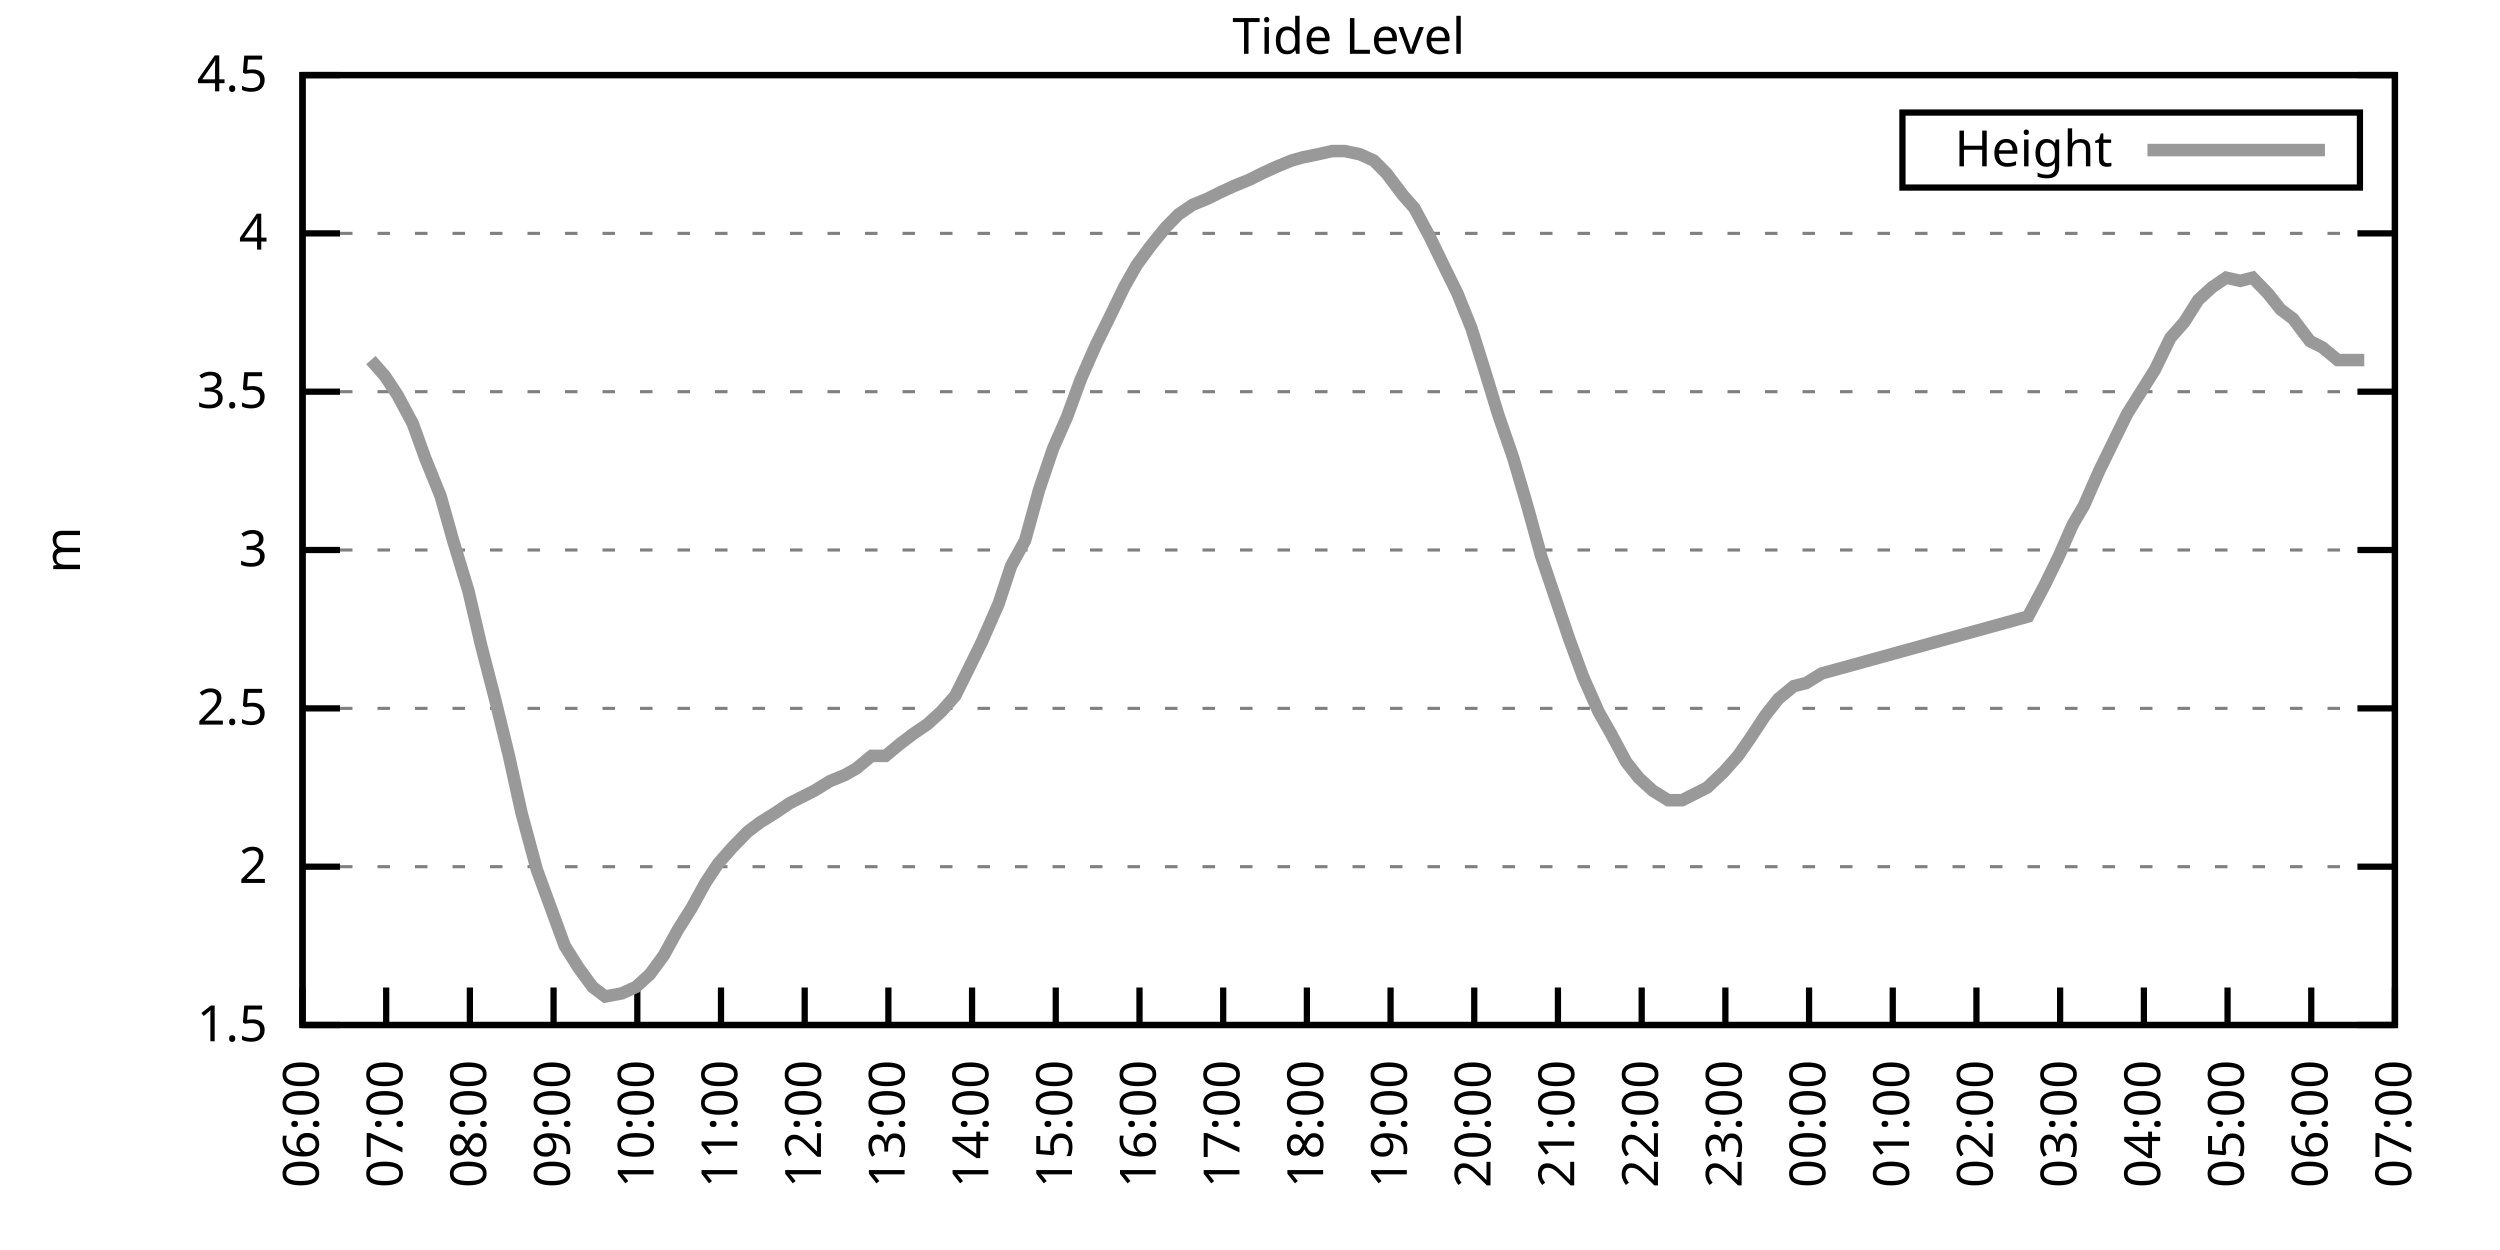
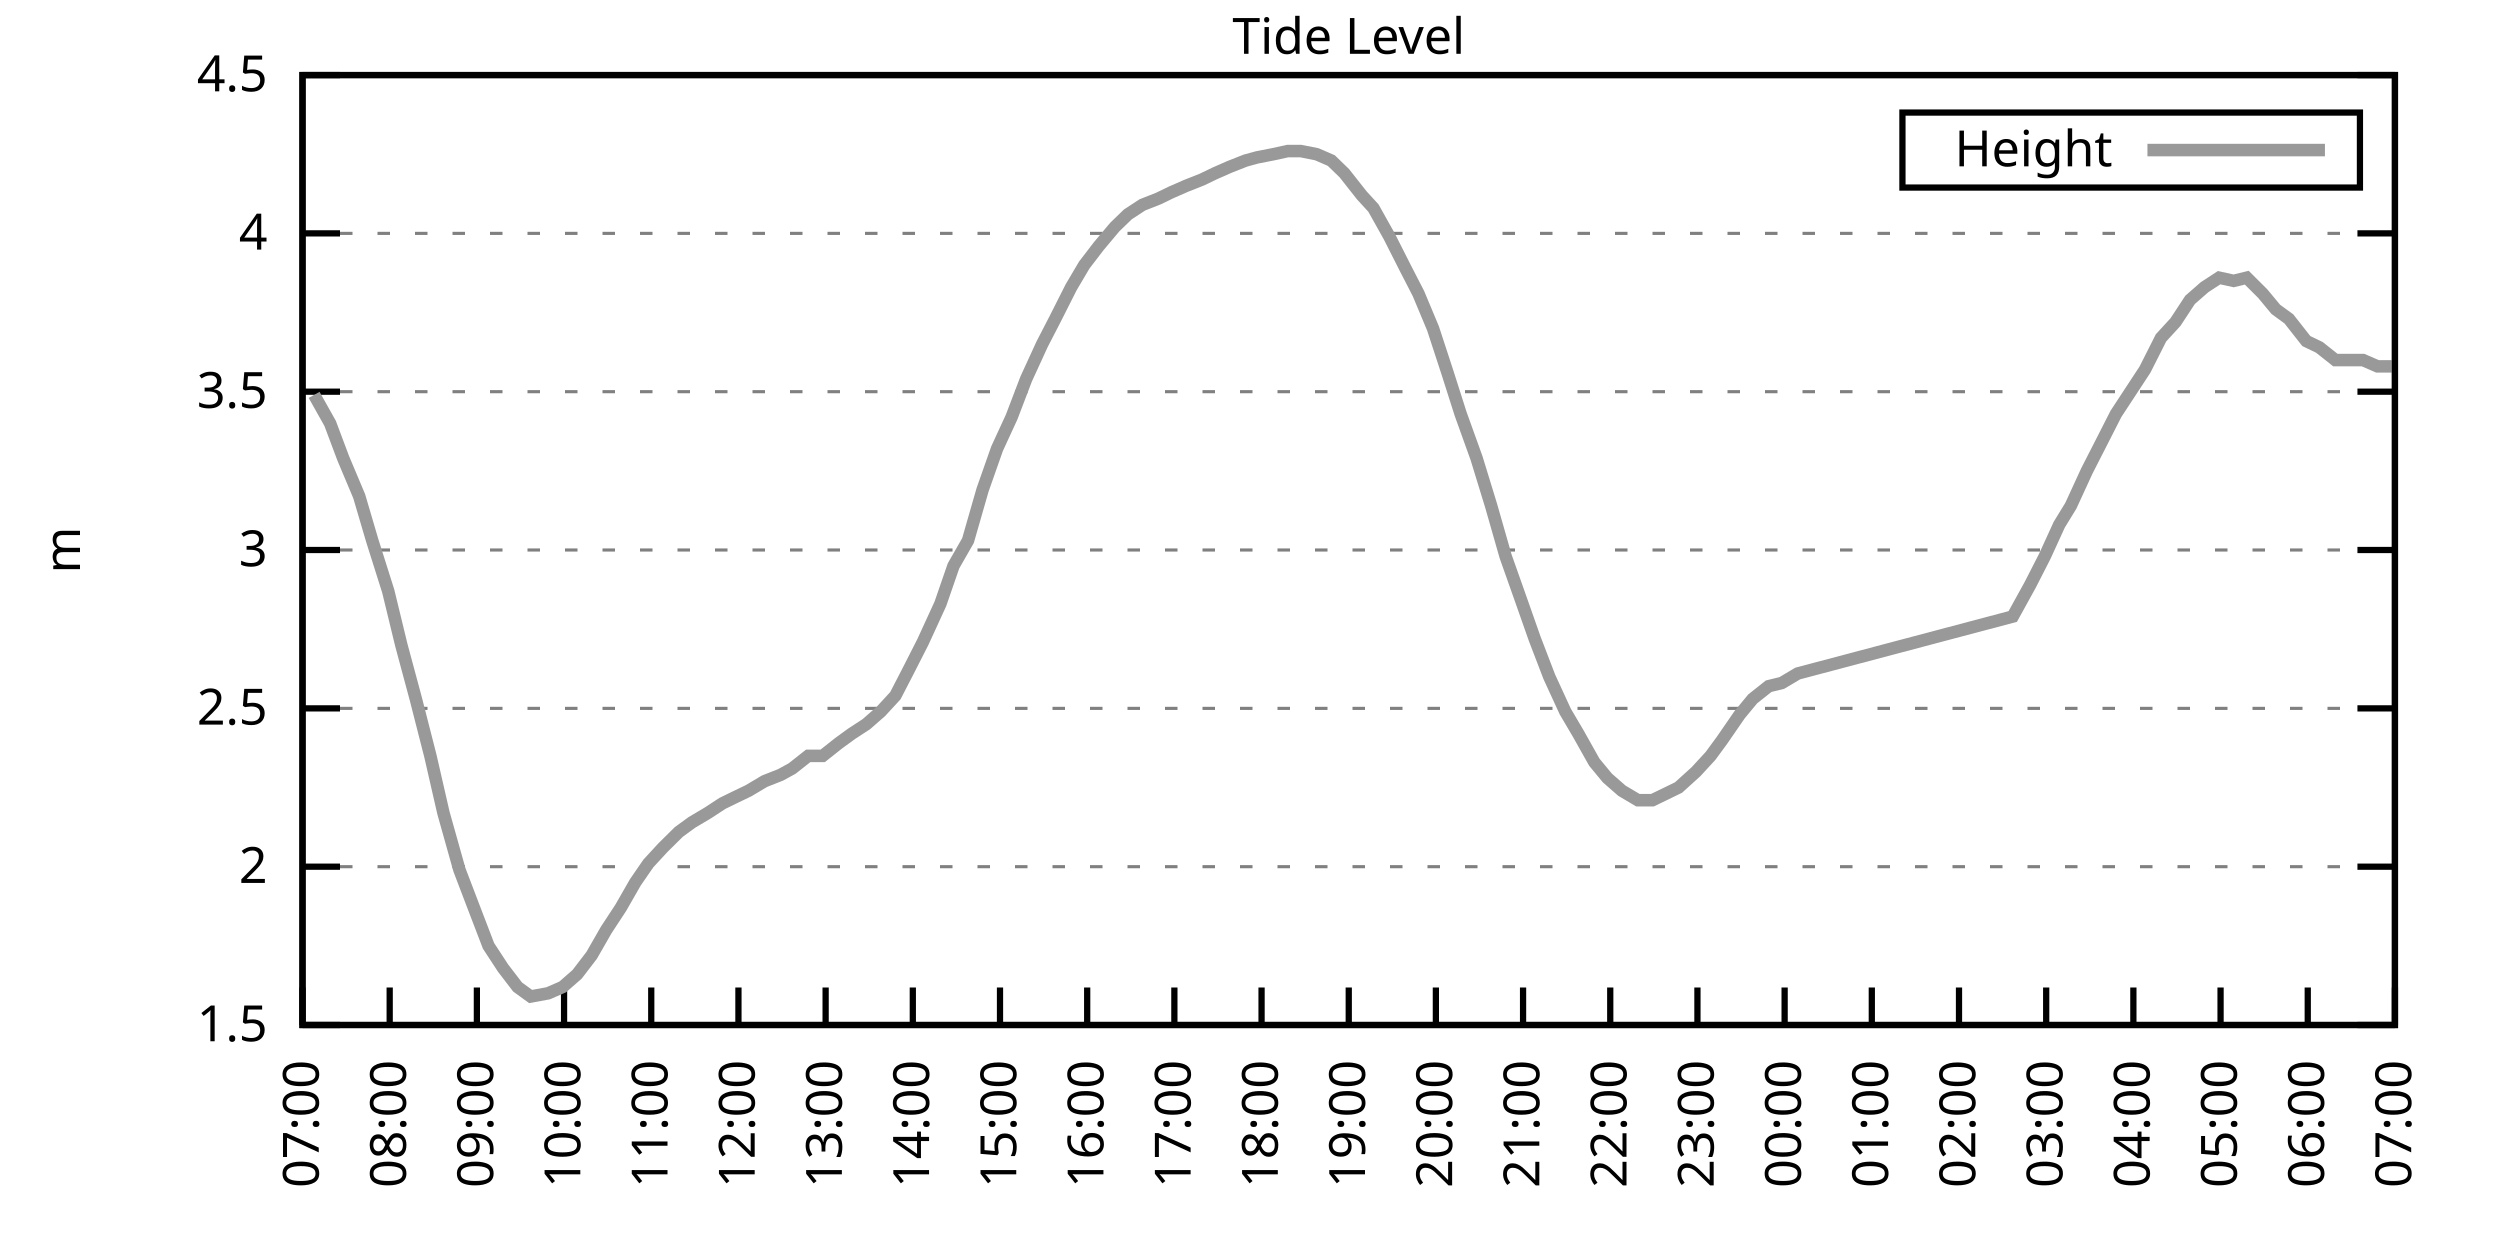
<svg xmlns="http://www.w3.org/2000/svg" xmlns:xlink="http://www.w3.org/1999/xlink" width="400" height="200" viewBox="0 0 400 200">
  <g id="gnuplot_canvas">
    <rect x="0" y="0" width="400" height="200" fill="none" />
    <defs>
      <circle id="gpDot" r="0.5" stroke-width="0.5" stroke="currentColor" />
      <path id="gpPt0" stroke-width="0.333" stroke="currentColor" d="M-1,0 h2 M0,-1 v2" />
      <path id="gpPt1" stroke-width="0.333" stroke="currentColor" d="M-1,-1 L1,1 M1,-1 L-1,1" />
      <path id="gpPt2" stroke-width="0.333" stroke="currentColor" d="M-1,0 L1,0 M0,-1 L0,1 M-1,-1 L1,1 M-1,1 L1,-1" />
      <rect id="gpPt3" stroke-width="0.333" stroke="currentColor" x="-1" y="-1" width="2" height="2" />
      <rect id="gpPt4" stroke-width="0.333" stroke="currentColor" fill="currentColor" x="-1" y="-1" width="2" height="2" />
      <circle id="gpPt5" stroke-width="0.333" stroke="currentColor" cx="0" cy="0" r="1" />
      <use xlink:href="#gpPt5" id="gpPt6" fill="currentColor" stroke="none" />
      <path id="gpPt7" stroke-width="0.333" stroke="currentColor" d="M0,-1.33 L-1.33,0.67 L1.33,0.67 z" />
      <use xlink:href="#gpPt7" id="gpPt8" fill="currentColor" stroke="none" />
      <use xlink:href="#gpPt7" id="gpPt9" stroke="currentColor" transform="rotate(180)" />
      <use xlink:href="#gpPt9" id="gpPt10" fill="currentColor" stroke="none" />
      <use xlink:href="#gpPt3" id="gpPt11" stroke="currentColor" transform="rotate(45)" />
      <use xlink:href="#gpPt11" id="gpPt12" fill="currentColor" stroke="none" />
      <path id="gpPt13" stroke-width="0.333" stroke="currentColor" d="M0,1.330 L1.265,0.411 L0.782,-1.067 L-0.782,-1.076 L-1.265,0.411 z" />
      <use xlink:href="#gpPt13" id="gpPt14" fill="currentColor" stroke="none" />
      <filter id="textbox" filterUnits="objectBoundingBox" x="0" y="0" height="1" width="1">
        <feFlood flood-color="white" flood-opacity="1" result="bgnd" />
        <feComposite in="SourceGraphic" in2="bgnd" operator="atop" />
      </filter>
      <filter id="greybox" filterUnits="objectBoundingBox" x="0" y="0" height="1" width="1">
        <feFlood flood-color="lightgrey" flood-opacity="1" result="grey" />
        <feComposite in="SourceGraphic" in2="grey" operator="atop" />
      </filter>
    </defs>
    <g fill="none" color="white" stroke="currentColor" stroke-width="1.00" stroke-linecap="butt" stroke-linejoin="miter">
</g>
    <g fill="none" color="black" stroke="currentColor" stroke-width="1.00" stroke-linecap="butt" stroke-linejoin="miter">
      <g stroke="none" shape-rendering="crispEdges">
        <polygon fill="rgb(255, 255, 255)" points="48.40,164.00 383.18,164.00 383.18,12.02 48.40,12.02 " />
      </g>
    </g>
    <g fill="none" color="black" stroke="currentColor" stroke-width="1.00" stroke-linecap="butt" stroke-linejoin="miter">
</g>
    <g fill="none" color="black" stroke="black" stroke-width="0.50" stroke-linecap="butt" stroke-linejoin="miter">
</g>
    <g fill="none" color="gray" stroke="currentColor" stroke-width="0.50" stroke-linecap="butt" stroke-linejoin="miter">
      <path stroke="gray" stroke-dasharray="2,4" class="gridline" d="M48.40,164.00 L383.19,164.00  " />
    </g>
    <g fill="none" color="gray" stroke="gray" stroke-width="1.00" stroke-linecap="butt" stroke-linejoin="miter">
</g>
    <g fill="none" color="black" stroke="currentColor" stroke-width="1.00" stroke-linecap="butt" stroke-linejoin="miter">
      <path stroke="black" d="M48.40,164.00 L54.40,164.00 M383.19,164.00 L377.19,164.00  " />
      <g transform="translate(42.80,166.60)" stroke="none" fill="black" font-family="Sans" font-size="8.00" text-anchor="end">
        <text>
          <tspan font-family="Sans"> 1.5</tspan>
        </text>
      </g>
    </g>
    <g fill="none" color="black" stroke="currentColor" stroke-width="1.00" stroke-linecap="butt" stroke-linejoin="miter">
</g>
    <g fill="none" color="black" stroke="black" stroke-width="0.50" stroke-linecap="butt" stroke-linejoin="miter">
</g>
    <g fill="none" color="gray" stroke="currentColor" stroke-width="0.50" stroke-linecap="butt" stroke-linejoin="miter">
      <path stroke="gray" stroke-dasharray="2,4" class="gridline" d="M48.40,138.67 L383.19,138.67  " />
    </g>
    <g fill="none" color="gray" stroke="gray" stroke-width="1.00" stroke-linecap="butt" stroke-linejoin="miter">
</g>
    <g fill="none" color="black" stroke="currentColor" stroke-width="1.00" stroke-linecap="butt" stroke-linejoin="miter">
      <path stroke="black" d="M48.40,138.67 L54.40,138.67 M383.19,138.67 L377.19,138.67  " />
      <g transform="translate(42.80,141.27)" stroke="none" fill="black" font-family="Sans" font-size="8.00" text-anchor="end">
        <text>
          <tspan font-family="Sans"> 2</tspan>
        </text>
      </g>
    </g>
    <g fill="none" color="black" stroke="currentColor" stroke-width="1.00" stroke-linecap="butt" stroke-linejoin="miter">
</g>
    <g fill="none" color="black" stroke="black" stroke-width="0.50" stroke-linecap="butt" stroke-linejoin="miter">
</g>
    <g fill="none" color="gray" stroke="currentColor" stroke-width="0.50" stroke-linecap="butt" stroke-linejoin="miter">
      <path stroke="gray" stroke-dasharray="2,4" class="gridline" d="M48.40,113.34 L383.19,113.34  " />
    </g>
    <g fill="none" color="gray" stroke="gray" stroke-width="1.00" stroke-linecap="butt" stroke-linejoin="miter">
</g>
    <g fill="none" color="black" stroke="currentColor" stroke-width="1.00" stroke-linecap="butt" stroke-linejoin="miter">
      <path stroke="black" d="M48.40,113.34 L54.40,113.34 M383.19,113.34 L377.19,113.34  " />
      <g transform="translate(42.80,115.94)" stroke="none" fill="black" font-family="Sans" font-size="8.00" text-anchor="end">
        <text>
          <tspan font-family="Sans"> 2.5</tspan>
        </text>
      </g>
    </g>
    <g fill="none" color="black" stroke="currentColor" stroke-width="1.00" stroke-linecap="butt" stroke-linejoin="miter">
</g>
    <g fill="none" color="black" stroke="black" stroke-width="0.50" stroke-linecap="butt" stroke-linejoin="miter">
</g>
    <g fill="none" color="gray" stroke="currentColor" stroke-width="0.50" stroke-linecap="butt" stroke-linejoin="miter">
      <path stroke="gray" stroke-dasharray="2,4" class="gridline" d="M48.40,88.00 L383.19,88.00  " />
    </g>
    <g fill="none" color="gray" stroke="gray" stroke-width="1.00" stroke-linecap="butt" stroke-linejoin="miter">
</g>
    <g fill="none" color="black" stroke="currentColor" stroke-width="1.00" stroke-linecap="butt" stroke-linejoin="miter">
      <path stroke="black" d="M48.40,88.00 L54.40,88.00 M383.19,88.00 L377.19,88.00  " />
      <g transform="translate(42.80,90.60)" stroke="none" fill="black" font-family="Sans" font-size="8.00" text-anchor="end">
        <text>
          <tspan font-family="Sans"> 3</tspan>
        </text>
      </g>
    </g>
    <g fill="none" color="black" stroke="currentColor" stroke-width="1.00" stroke-linecap="butt" stroke-linejoin="miter">
</g>
    <g fill="none" color="black" stroke="black" stroke-width="0.50" stroke-linecap="butt" stroke-linejoin="miter">
</g>
    <g fill="none" color="gray" stroke="currentColor" stroke-width="0.50" stroke-linecap="butt" stroke-linejoin="miter">
      <path stroke="gray" stroke-dasharray="2,4" class="gridline" d="M48.40,62.67 L383.19,62.67  " />
    </g>
    <g fill="none" color="gray" stroke="gray" stroke-width="1.00" stroke-linecap="butt" stroke-linejoin="miter">
</g>
    <g fill="none" color="black" stroke="currentColor" stroke-width="1.00" stroke-linecap="butt" stroke-linejoin="miter">
      <path stroke="black" d="M48.40,62.67 L54.40,62.67 M383.19,62.67 L377.19,62.67  " />
      <g transform="translate(42.80,65.27)" stroke="none" fill="black" font-family="Sans" font-size="8.00" text-anchor="end">
        <text>
          <tspan font-family="Sans"> 3.5</tspan>
        </text>
      </g>
    </g>
    <g fill="none" color="black" stroke="currentColor" stroke-width="1.00" stroke-linecap="butt" stroke-linejoin="miter">
</g>
    <g fill="none" color="black" stroke="black" stroke-width="0.50" stroke-linecap="butt" stroke-linejoin="miter">
</g>
    <g fill="none" color="gray" stroke="currentColor" stroke-width="0.50" stroke-linecap="butt" stroke-linejoin="miter">
      <path stroke="gray" stroke-dasharray="2,4" class="gridline" d="M48.40,37.34 L383.19,37.34  " />
    </g>
    <g fill="none" color="gray" stroke="gray" stroke-width="1.00" stroke-linecap="butt" stroke-linejoin="miter">
</g>
    <g fill="none" color="black" stroke="currentColor" stroke-width="1.00" stroke-linecap="butt" stroke-linejoin="miter">
      <path stroke="black" d="M48.40,37.34 L54.40,37.34 M383.19,37.34 L377.19,37.34  " />
      <g transform="translate(42.80,39.94)" stroke="none" fill="black" font-family="Sans" font-size="8.00" text-anchor="end">
        <text>
          <tspan font-family="Sans"> 4</tspan>
        </text>
      </g>
    </g>
    <g fill="none" color="black" stroke="currentColor" stroke-width="1.00" stroke-linecap="butt" stroke-linejoin="miter">
</g>
    <g fill="none" color="black" stroke="black" stroke-width="0.50" stroke-linecap="butt" stroke-linejoin="miter">
</g>
    <g fill="none" color="gray" stroke="currentColor" stroke-width="0.50" stroke-linecap="butt" stroke-linejoin="miter">
      <path stroke="gray" stroke-dasharray="2,4" class="gridline" d="M48.40,12.01 L383.19,12.01  " />
    </g>
    <g fill="none" color="gray" stroke="gray" stroke-width="1.00" stroke-linecap="butt" stroke-linejoin="miter">
</g>
    <g fill="none" color="black" stroke="currentColor" stroke-width="1.00" stroke-linecap="butt" stroke-linejoin="miter">
      <path stroke="black" d="M48.40,12.01 L54.40,12.01 M383.19,12.01 L377.19,12.01  " />
      <g transform="translate(42.80,14.61)" stroke="none" fill="black" font-family="Sans" font-size="8.00" text-anchor="end">
        <text>
          <tspan font-family="Sans"> 4.5</tspan>
        </text>
      </g>
    </g>
    <g fill="none" color="black" stroke="currentColor" stroke-width="1.00" stroke-linecap="butt" stroke-linejoin="miter">
      <path stroke="black" d="M48.40,164.00 L48.40,158.00  " />
      <g transform="translate(51.00,169.60) rotate(270.00)" stroke="none" fill="black" font-family="Sans" font-size="8.00" text-anchor="end">
        <text>
-           <tspan font-family="Sans">06:00</tspan>
-         </text>
-       </g>
-     </g>
-     <g fill="none" color="black" stroke="currentColor" stroke-width="1.00" stroke-linecap="butt" stroke-linejoin="miter">
-       <path stroke="black" d="M61.79,164.00 L61.79,158.00  " />
-       <g transform="translate(64.39,169.60) rotate(270.00)" stroke="none" fill="black" font-family="Sans" font-size="8.00" text-anchor="end">
-         <text>
          <tspan font-family="Sans">07:00</tspan>
        </text>
      </g>
    </g>
    <g fill="none" color="black" stroke="currentColor" stroke-width="1.00" stroke-linecap="butt" stroke-linejoin="miter">
-       <path stroke="black" d="M75.18,164.00 L75.18,158.00  " />
-       <g transform="translate(77.78,169.60) rotate(270.00)" stroke="none" fill="black" font-family="Sans" font-size="8.00" text-anchor="end">
+       <path stroke="black" d="M62.35,164.00 L62.35,158.00  " />
+       <g transform="translate(64.95,169.60) rotate(270.00)" stroke="none" fill="black" font-family="Sans" font-size="8.00" text-anchor="end">
        <text>
          <tspan font-family="Sans">08:00</tspan>
        </text>
      </g>
    </g>
    <g fill="none" color="black" stroke="currentColor" stroke-width="1.00" stroke-linecap="butt" stroke-linejoin="miter">
-       <path stroke="black" d="M88.57,164.00 L88.57,158.00  " />
-       <g transform="translate(91.17,169.60) rotate(270.00)" stroke="none" fill="black" font-family="Sans" font-size="8.00" text-anchor="end">
+       <path stroke="black" d="M76.30,164.00 L76.30,158.00  " />
+       <g transform="translate(78.90,169.60) rotate(270.00)" stroke="none" fill="black" font-family="Sans" font-size="8.00" text-anchor="end">
        <text>
          <tspan font-family="Sans">09:00</tspan>
        </text>
      </g>
    </g>
    <g fill="none" color="black" stroke="currentColor" stroke-width="1.00" stroke-linecap="butt" stroke-linejoin="miter">
-       <path stroke="black" d="M101.97,164.00 L101.97,158.00  " />
-       <g transform="translate(104.57,169.60) rotate(270.00)" stroke="none" fill="black" font-family="Sans" font-size="8.00" text-anchor="end">
+       <path stroke="black" d="M90.25,164.00 L90.25,158.00  " />
+       <g transform="translate(92.85,169.60) rotate(270.00)" stroke="none" fill="black" font-family="Sans" font-size="8.00" text-anchor="end">
        <text>
          <tspan font-family="Sans">10:00</tspan>
        </text>
      </g>
    </g>
    <g fill="none" color="black" stroke="currentColor" stroke-width="1.00" stroke-linecap="butt" stroke-linejoin="miter">
-       <path stroke="black" d="M115.36,164.00 L115.36,158.00  " />
-       <g transform="translate(117.96,169.60) rotate(270.00)" stroke="none" fill="black" font-family="Sans" font-size="8.00" text-anchor="end">
+       <path stroke="black" d="M104.20,164.00 L104.20,158.00  " />
+       <g transform="translate(106.80,169.60) rotate(270.00)" stroke="none" fill="black" font-family="Sans" font-size="8.00" text-anchor="end">
        <text>
          <tspan font-family="Sans">11:00</tspan>
        </text>
      </g>
    </g>
    <g fill="none" color="black" stroke="currentColor" stroke-width="1.00" stroke-linecap="butt" stroke-linejoin="miter">
-       <path stroke="black" d="M128.75,164.00 L128.75,158.00  " />
-       <g transform="translate(131.35,169.60) rotate(270.00)" stroke="none" fill="black" font-family="Sans" font-size="8.00" text-anchor="end">
+       <path stroke="black" d="M118.15,164.00 L118.15,158.00  " />
+       <g transform="translate(120.75,169.60) rotate(270.00)" stroke="none" fill="black" font-family="Sans" font-size="8.00" text-anchor="end">
        <text>
          <tspan font-family="Sans">12:00</tspan>
        </text>
      </g>
    </g>
    <g fill="none" color="black" stroke="currentColor" stroke-width="1.00" stroke-linecap="butt" stroke-linejoin="miter">
-       <path stroke="black" d="M142.14,164.00 L142.14,158.00  " />
-       <g transform="translate(144.74,169.60) rotate(270.00)" stroke="none" fill="black" font-family="Sans" font-size="8.00" text-anchor="end">
+       <path stroke="black" d="M132.10,164.00 L132.10,158.00  " />
+       <g transform="translate(134.70,169.60) rotate(270.00)" stroke="none" fill="black" font-family="Sans" font-size="8.00" text-anchor="end">
        <text>
          <tspan font-family="Sans">13:00</tspan>
        </text>
      </g>
    </g>
    <g fill="none" color="black" stroke="currentColor" stroke-width="1.00" stroke-linecap="butt" stroke-linejoin="miter">
-       <path stroke="black" d="M155.53,164.00 L155.53,158.00  " />
-       <g transform="translate(158.13,169.60) rotate(270.00)" stroke="none" fill="black" font-family="Sans" font-size="8.00" text-anchor="end">
+       <path stroke="black" d="M146.05,164.00 L146.05,158.00  " />
+       <g transform="translate(148.65,169.60) rotate(270.00)" stroke="none" fill="black" font-family="Sans" font-size="8.00" text-anchor="end">
        <text>
          <tspan font-family="Sans">14:00</tspan>
        </text>
      </g>
    </g>
    <g fill="none" color="black" stroke="currentColor" stroke-width="1.00" stroke-linecap="butt" stroke-linejoin="miter">
-       <path stroke="black" d="M168.92,164.00 L168.92,158.00  " />
-       <g transform="translate(171.52,169.60) rotate(270.00)" stroke="none" fill="black" font-family="Sans" font-size="8.00" text-anchor="end">
+       <path stroke="black" d="M160.00,164.00 L160.00,158.00  " />
+       <g transform="translate(162.60,169.60) rotate(270.00)" stroke="none" fill="black" font-family="Sans" font-size="8.00" text-anchor="end">
        <text>
          <tspan font-family="Sans">15:00</tspan>
        </text>
      </g>
    </g>
    <g fill="none" color="black" stroke="currentColor" stroke-width="1.00" stroke-linecap="butt" stroke-linejoin="miter">
-       <path stroke="black" d="M182.32,164.00 L182.32,158.00  " />
-       <g transform="translate(184.92,169.60) rotate(270.00)" stroke="none" fill="black" font-family="Sans" font-size="8.00" text-anchor="end">
+       <path stroke="black" d="M173.95,164.00 L173.95,158.00  " />
+       <g transform="translate(176.55,169.60) rotate(270.00)" stroke="none" fill="black" font-family="Sans" font-size="8.00" text-anchor="end">
        <text>
          <tspan font-family="Sans">16:00</tspan>
        </text>
      </g>
    </g>
    <g fill="none" color="black" stroke="currentColor" stroke-width="1.00" stroke-linecap="butt" stroke-linejoin="miter">
-       <path stroke="black" d="M195.71,164.00 L195.71,158.00  " />
-       <g transform="translate(198.31,169.60) rotate(270.00)" stroke="none" fill="black" font-family="Sans" font-size="8.00" text-anchor="end">
+       <path stroke="black" d="M187.90,164.00 L187.90,158.00  " />
+       <g transform="translate(190.50,169.60) rotate(270.00)" stroke="none" fill="black" font-family="Sans" font-size="8.00" text-anchor="end">
        <text>
          <tspan font-family="Sans">17:00</tspan>
        </text>
      </g>
    </g>
    <g fill="none" color="black" stroke="currentColor" stroke-width="1.00" stroke-linecap="butt" stroke-linejoin="miter">
-       <path stroke="black" d="M209.10,164.00 L209.10,158.00  " />
-       <g transform="translate(211.70,169.60) rotate(270.00)" stroke="none" fill="black" font-family="Sans" font-size="8.00" text-anchor="end">
+       <path stroke="black" d="M201.85,164.00 L201.85,158.00  " />
+       <g transform="translate(204.45,169.60) rotate(270.00)" stroke="none" fill="black" font-family="Sans" font-size="8.00" text-anchor="end">
        <text>
          <tspan font-family="Sans">18:00</tspan>
        </text>
      </g>
    </g>
    <g fill="none" color="black" stroke="currentColor" stroke-width="1.00" stroke-linecap="butt" stroke-linejoin="miter">
-       <path stroke="black" d="M222.49,164.00 L222.49,158.00  " />
-       <g transform="translate(225.09,169.60) rotate(270.00)" stroke="none" fill="black" font-family="Sans" font-size="8.00" text-anchor="end">
+       <path stroke="black" d="M215.80,164.00 L215.80,158.00  " />
+       <g transform="translate(218.40,169.60) rotate(270.00)" stroke="none" fill="black" font-family="Sans" font-size="8.00" text-anchor="end">
        <text>
          <tspan font-family="Sans">19:00</tspan>
        </text>
      </g>
    </g>
    <g fill="none" color="black" stroke="currentColor" stroke-width="1.00" stroke-linecap="butt" stroke-linejoin="miter">
-       <path stroke="black" d="M235.88,164.00 L235.88,158.00  " />
-       <g transform="translate(238.48,169.60) rotate(270.00)" stroke="none" fill="black" font-family="Sans" font-size="8.00" text-anchor="end">
+       <path stroke="black" d="M229.74,164.00 L229.74,158.00  " />
+       <g transform="translate(232.34,169.60) rotate(270.00)" stroke="none" fill="black" font-family="Sans" font-size="8.00" text-anchor="end">
        <text>
          <tspan font-family="Sans">20:00</tspan>
        </text>
      </g>
    </g>
    <g fill="none" color="black" stroke="currentColor" stroke-width="1.00" stroke-linecap="butt" stroke-linejoin="miter">
-       <path stroke="black" d="M249.27,164.00 L249.27,158.00  " />
-       <g transform="translate(251.87,169.60) rotate(270.00)" stroke="none" fill="black" font-family="Sans" font-size="8.00" text-anchor="end">
+       <path stroke="black" d="M243.69,164.00 L243.69,158.00  " />
+       <g transform="translate(246.29,169.60) rotate(270.00)" stroke="none" fill="black" font-family="Sans" font-size="8.00" text-anchor="end">
        <text>
          <tspan font-family="Sans">21:00</tspan>
        </text>
      </g>
    </g>
    <g fill="none" color="black" stroke="currentColor" stroke-width="1.00" stroke-linecap="butt" stroke-linejoin="miter">
-       <path stroke="black" d="M262.67,164.00 L262.67,158.00  " />
-       <g transform="translate(265.27,169.60) rotate(270.00)" stroke="none" fill="black" font-family="Sans" font-size="8.00" text-anchor="end">
+       <path stroke="black" d="M257.64,164.00 L257.64,158.00  " />
+       <g transform="translate(260.24,169.60) rotate(270.00)" stroke="none" fill="black" font-family="Sans" font-size="8.00" text-anchor="end">
        <text>
          <tspan font-family="Sans">22:00</tspan>
        </text>
      </g>
    </g>
    <g fill="none" color="black" stroke="currentColor" stroke-width="1.00" stroke-linecap="butt" stroke-linejoin="miter">
-       <path stroke="black" d="M276.06,164.00 L276.06,158.00  " />
-       <g transform="translate(278.66,169.60) rotate(270.00)" stroke="none" fill="black" font-family="Sans" font-size="8.00" text-anchor="end">
+       <path stroke="black" d="M271.59,164.00 L271.59,158.00  " />
+       <g transform="translate(274.19,169.60) rotate(270.00)" stroke="none" fill="black" font-family="Sans" font-size="8.00" text-anchor="end">
        <text>
          <tspan font-family="Sans">23:00</tspan>
        </text>
      </g>
    </g>
    <g fill="none" color="black" stroke="currentColor" stroke-width="1.00" stroke-linecap="butt" stroke-linejoin="miter">
-       <path stroke="black" d="M289.45,164.00 L289.45,158.00  " />
-       <g transform="translate(292.05,169.60) rotate(270.00)" stroke="none" fill="black" font-family="Sans" font-size="8.00" text-anchor="end">
+       <path stroke="black" d="M285.54,164.00 L285.54,158.00  " />
+       <g transform="translate(288.14,169.60) rotate(270.00)" stroke="none" fill="black" font-family="Sans" font-size="8.00" text-anchor="end">
        <text>
          <tspan font-family="Sans">00:00</tspan>
        </text>
      </g>
    </g>
    <g fill="none" color="black" stroke="currentColor" stroke-width="1.00" stroke-linecap="butt" stroke-linejoin="miter">
-       <path stroke="black" d="M302.84,164.00 L302.84,158.00  " />
-       <g transform="translate(305.44,169.60) rotate(270.00)" stroke="none" fill="black" font-family="Sans" font-size="8.00" text-anchor="end">
+       <path stroke="black" d="M299.49,164.00 L299.49,158.00  " />
+       <g transform="translate(302.09,169.60) rotate(270.00)" stroke="none" fill="black" font-family="Sans" font-size="8.00" text-anchor="end">
        <text>
          <tspan font-family="Sans">01:00</tspan>
        </text>
      </g>
    </g>
    <g fill="none" color="black" stroke="currentColor" stroke-width="1.00" stroke-linecap="butt" stroke-linejoin="miter">
-       <path stroke="black" d="M316.23,164.00 L316.23,158.00  " />
-       <g transform="translate(318.83,169.60) rotate(270.00)" stroke="none" fill="black" font-family="Sans" font-size="8.00" text-anchor="end">
+       <path stroke="black" d="M313.44,164.00 L313.44,158.00  " />
+       <g transform="translate(316.04,169.60) rotate(270.00)" stroke="none" fill="black" font-family="Sans" font-size="8.00" text-anchor="end">
        <text>
          <tspan font-family="Sans">02:00</tspan>
        </text>
      </g>
    </g>
    <g fill="none" color="black" stroke="currentColor" stroke-width="1.00" stroke-linecap="butt" stroke-linejoin="miter">
-       <path stroke="black" d="M329.62,164.00 L329.62,158.00  " />
-       <g transform="translate(332.22,169.60) rotate(270.00)" stroke="none" fill="black" font-family="Sans" font-size="8.00" text-anchor="end">
+       <path stroke="black" d="M327.39,164.00 L327.39,158.00  " />
+       <g transform="translate(329.99,169.60) rotate(270.00)" stroke="none" fill="black" font-family="Sans" font-size="8.00" text-anchor="end">
        <text>
          <tspan font-family="Sans">03:00</tspan>
        </text>
      </g>
    </g>
    <g fill="none" color="black" stroke="currentColor" stroke-width="1.00" stroke-linecap="butt" stroke-linejoin="miter">
-       <path stroke="black" d="M343.02,164.00 L343.02,158.00  " />
-       <g transform="translate(345.62,169.60) rotate(270.00)" stroke="none" fill="black" font-family="Sans" font-size="8.00" text-anchor="end">
+       <path stroke="black" d="M341.34,164.00 L341.34,158.00  " />
+       <g transform="translate(343.94,169.60) rotate(270.00)" stroke="none" fill="black" font-family="Sans" font-size="8.00" text-anchor="end">
        <text>
          <tspan font-family="Sans">04:00</tspan>
        </text>
      </g>
    </g>
    <g fill="none" color="black" stroke="currentColor" stroke-width="1.00" stroke-linecap="butt" stroke-linejoin="miter">
-       <path stroke="black" d="M356.41,164.00 L356.41,158.00  " />
-       <g transform="translate(359.01,169.60) rotate(270.00)" stroke="none" fill="black" font-family="Sans" font-size="8.00" text-anchor="end">
+       <path stroke="black" d="M355.29,164.00 L355.29,158.00  " />
+       <g transform="translate(357.89,169.60) rotate(270.00)" stroke="none" fill="black" font-family="Sans" font-size="8.00" text-anchor="end">
        <text>
          <tspan font-family="Sans">05:00</tspan>
        </text>
      </g>
    </g>
    <g fill="none" color="black" stroke="currentColor" stroke-width="1.00" stroke-linecap="butt" stroke-linejoin="miter">
-       <path stroke="black" d="M369.80,164.00 L369.80,158.00  " />
-       <g transform="translate(372.40,169.60) rotate(270.00)" stroke="none" fill="black" font-family="Sans" font-size="8.00" text-anchor="end">
+       <path stroke="black" d="M369.24,164.00 L369.24,158.00  " />
+       <g transform="translate(371.84,169.60) rotate(270.00)" stroke="none" fill="black" font-family="Sans" font-size="8.00" text-anchor="end">
        <text>
          <tspan font-family="Sans">06:00</tspan>
        </text>
      </g>
    </g>
    <g fill="none" color="black" stroke="currentColor" stroke-width="1.00" stroke-linecap="butt" stroke-linejoin="miter">
      <path stroke="black" d="M383.19,164.00 L383.19,158.00  " />
      <g transform="translate(385.79,169.60) rotate(270.00)" stroke="none" fill="black" font-family="Sans" font-size="8.00" text-anchor="end">
        <text>
          <tspan font-family="Sans">07:00</tspan>
        </text>
      </g>
    </g>
    <g fill="none" color="black" stroke="currentColor" stroke-width="1.00" stroke-linecap="butt" stroke-linejoin="miter">
</g>
    <g fill="none" color="black" stroke="currentColor" stroke-width="1.00" stroke-linecap="butt" stroke-linejoin="miter">
      <path stroke="black" d="M48.40,12.01 L48.40,164.00 L383.19,164.00 L383.19,12.01 L48.40,12.01 Z  " />
    </g>
    <g fill="none" color="black" stroke="currentColor" stroke-width="1.00" stroke-linecap="butt" stroke-linejoin="miter">
</g>
    <g fill="none" color="black" stroke="currentColor" stroke-width="1.00" stroke-linecap="butt" stroke-linejoin="miter">
      <path stroke="black" d="M304.39,30.01 L304.39,18.01 L377.59,18.01 L377.59,30.01 L304.39,30.01 Z  " />
    </g>
    <g id="Tide_level_plot_1">
      <g fill="none" color="white" stroke="black" stroke-width="2.00" stroke-linecap="butt" stroke-linejoin="miter">
</g>
      <g fill="none" color="black" stroke="currentColor" stroke-width="2.00" stroke-linecap="butt" stroke-linejoin="miter">
        <g transform="translate(337.99,26.61)" stroke="none" fill="black" font-family="Sans" font-size="8.00" text-anchor="end">
          <text>
            <tspan font-family="Sans">Height</tspan>
          </text>
        </g>
      </g>
      <g fill="none" color="black" stroke="currentColor" stroke-width="2.00" stroke-linecap="butt" stroke-linejoin="miter">
-         <path stroke="rgb(153, 153, 153)" d="M343.59,24.01 L371.99,24.01 M59.34,57.61 L61.57,60.14 L63.58,63.18 L66.03,67.74 L68.04,73.31 L70.50,79.39   L72.50,86.49 L74.96,94.59 L76.97,103.20 L79.20,111.82 L81.43,120.94 L83.44,130.06 L85.90,139.17 L88.13,145.25   L90.36,151.33 L92.59,154.88 L94.82,157.92 L96.83,159.44 L99.51,158.93 L101.74,157.92 L103.98,155.89 L106.21,152.85   L108.44,148.80 L110.67,145.25 L112.90,141.20 L114.91,138.16 L117.14,135.63 L119.60,133.10 L121.61,131.58 L124.06,130.06   L126.29,128.54 L128.30,127.52 L130.31,126.51 L132.77,124.99 L135.22,123.98 L137.01,122.96 L139.46,120.94 L141.69,120.94   L144.15,118.91 L146.16,117.39 L148.39,115.87 L150.62,113.84 L152.85,111.31 L154.86,107.26 L157.10,102.70 L159.77,96.62   L161.78,90.54 L164.01,86.49 L166.25,78.38 L168.48,71.79 L170.71,66.73 L172.94,60.65 L175.40,55.07 L177.41,51.02   L179.86,45.95 L181.87,42.41 L184.10,39.37 L186.56,36.33 L188.57,34.30 L190.80,32.78 L193.25,31.77 L195.26,30.76   L197.49,29.74 L199.95,28.73 L201.96,27.72 L204.19,26.70 L206.64,25.69 L208.43,25.18 L210.88,24.68 L213.12,24.17   L215.13,24.17 L217.58,24.68 L219.81,25.69 L221.82,27.72 L224.50,31.26 L226.29,33.29 L228.74,37.85 L231.20,42.91   L233.20,46.97 L235.44,52.54 L237.67,59.63 L239.68,66.22 L242.13,73.31 L244.36,80.91 L246.60,89.02 L248.83,95.60   L251.06,102.19 L253.29,108.27 L255.75,113.84 L257.76,117.39 L260.21,121.95 L262.22,124.48 L264.45,126.51 L266.91,128.03   L269.14,128.03 L271.15,127.02 L273.16,126.00 L275.83,123.47 L278.07,120.94 L279.85,118.40 L282.53,114.35 L284.54,111.82   L286.99,109.79 L289.00,109.28 L291.46,107.76 L324.49,98.64 L327.17,93.58 L329.40,89.02 L331.63,83.95 L333.42,80.91   L335.87,75.34 L338.10,70.78 L340.34,66.22 L342.57,62.67 L344.80,59.13 L347.26,54.06 L349.49,51.53 L351.72,47.98   L353.95,45.95 L356.18,44.43 L358.42,44.94 L360.42,44.43 L362.88,46.97 L364.89,49.50 L366.90,51.02 L369.58,54.57   L371.58,55.58 L374.04,57.61 L376.05,57.61 L378.28,57.61  " />
+         <path stroke="rgb(153, 153, 153)" d="M343.59,24.01 L371.99,24.01 M50.26,63.18 L52.82,67.74 L54.91,73.31 L57.47,79.39 L59.56,86.49 L62.12,94.59   L64.21,103.20 L66.53,111.82 L68.86,120.94 L70.95,130.06 L73.51,139.17 L75.83,145.25 L78.16,151.33 L80.48,154.88   L82.81,157.92 L84.90,159.44 L87.69,158.93 L90.02,157.92 L92.34,155.89 L94.67,152.85 L96.99,148.80 L99.32,145.25   L101.64,141.20 L103.73,138.16 L106.06,135.63 L108.62,133.10 L110.71,131.58 L113.27,130.06 L115.59,128.54 L117.68,127.52   L119.78,126.51 L122.33,124.99 L124.89,123.98 L126.75,122.96 L129.31,120.94 L131.63,120.94 L134.19,118.91 L136.28,117.39   L138.61,115.87 L140.93,113.84 L143.26,111.31 L145.35,107.26 L147.67,102.70 L150.46,96.62 L152.56,90.54 L154.88,86.49   L157.21,78.38 L159.53,71.79 L161.86,66.73 L164.18,60.65 L166.74,55.07 L168.83,51.02 L171.39,45.95 L173.48,42.41   L175.81,39.37 L178.36,36.33 L180.46,34.30 L182.78,32.78 L185.34,31.77 L187.43,30.76 L189.76,29.74 L192.31,28.73   L194.41,27.72 L196.73,26.70 L199.29,25.69 L201.15,25.18 L203.71,24.68 L206.03,24.17 L208.12,24.17 L210.68,24.68   L213.01,25.69 L215.10,27.72 L217.89,31.26 L219.75,33.29 L222.30,37.85 L224.86,42.91 L226.95,46.97 L229.28,52.54   L231.60,59.63 L233.70,66.22 L236.25,73.31 L238.58,80.91 L240.90,89.02 L243.23,95.60 L245.55,102.19 L247.88,108.27   L250.44,113.84 L252.53,117.39 L255.09,121.95 L257.18,124.48 L259.50,126.51 L262.06,128.03 L264.39,128.03 L266.48,127.02   L268.57,126.00 L271.36,123.47 L273.69,120.94 L275.55,118.40 L278.34,114.35 L280.43,111.82 L282.99,109.79 L285.08,109.28   L287.64,107.76 L322.04,98.64 L324.83,93.58 L327.16,89.02 L329.48,83.95 L331.34,80.91 L333.90,75.34 L336.23,70.78   L338.55,66.22 L340.88,62.67 L343.20,59.13 L345.76,54.06 L348.08,51.53 L350.41,47.98 L352.73,45.95 L355.06,44.43   L357.38,44.94 L359.48,44.43 L362.03,46.97 L364.13,49.50 L366.22,51.02 L369.01,54.57 L371.10,55.58 L373.66,57.61   L375.75,57.61 L378.08,57.61 L380.40,58.62 L382.73,58.62  " />
      </g>
    </g>
    <g fill="none" color="black" stroke="currentColor" stroke-width="2.00" stroke-linecap="butt" stroke-linejoin="miter">
</g>
    <g fill="none" color="black" stroke="black" stroke-width="1.00" stroke-linecap="butt" stroke-linejoin="miter">
</g>
    <g fill="none" color="black" stroke="currentColor" stroke-width="1.00" stroke-linecap="butt" stroke-linejoin="miter">
      <path stroke="black" d="M48.40,12.01 L48.40,164.00 L383.19,164.00 L383.19,12.01 L48.40,12.01 Z  " />
      <g transform="translate(12.80,88.01) rotate(270.00)" stroke="none" fill="black" font-family="Sans" font-size="8.00" text-anchor="middle">
        <text>
          <tspan font-family="Sans">m</tspan>
        </text>
      </g>
    </g>
    <g fill="none" color="black" stroke="currentColor" stroke-width="1.00" stroke-linecap="butt" stroke-linejoin="miter">
</g>
    <g fill="none" color="black" stroke="currentColor" stroke-width="1.00" stroke-linecap="butt" stroke-linejoin="miter">
      <g transform="translate(215.79,8.61)" stroke="none" fill="black" font-family="Sans" font-size="8.00" text-anchor="middle">
        <text>
          <tspan font-family="Sans">Tide Level</tspan>
        </text>
      </g>
    </g>
    <g fill="none" color="black" stroke="currentColor" stroke-width="1.00" stroke-linecap="butt" stroke-linejoin="miter">
</g>
  </g>
</svg>
